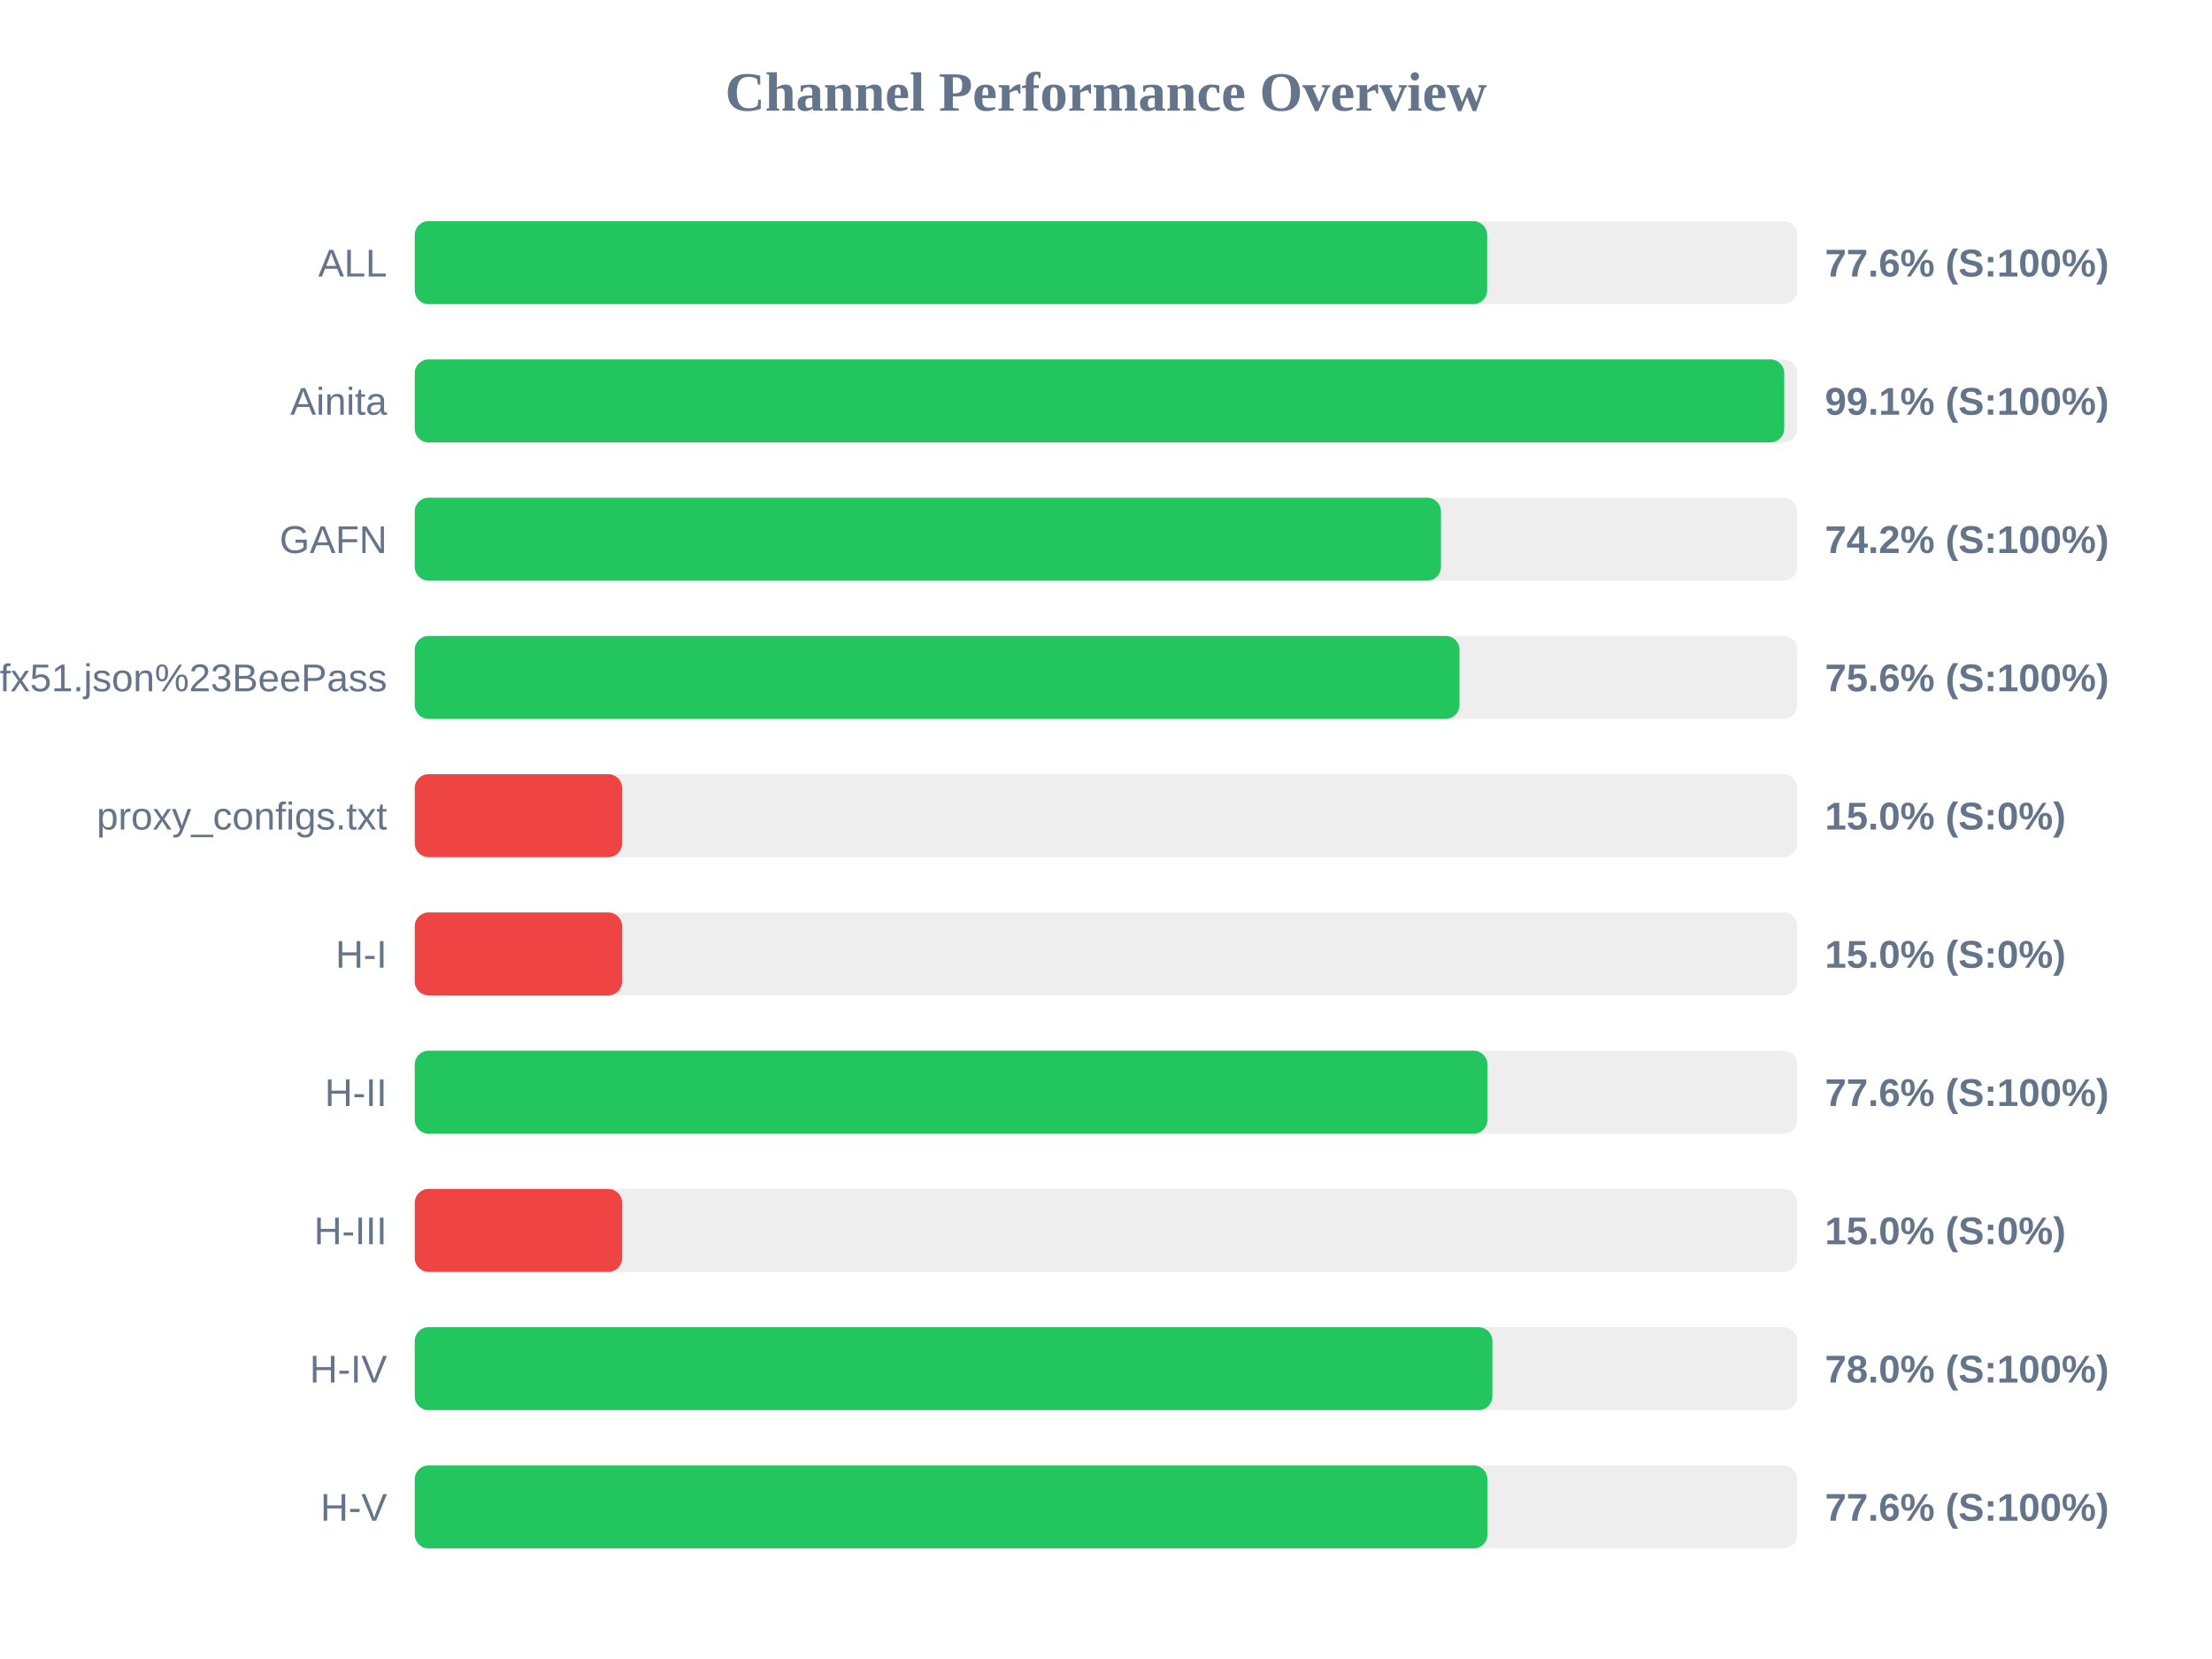
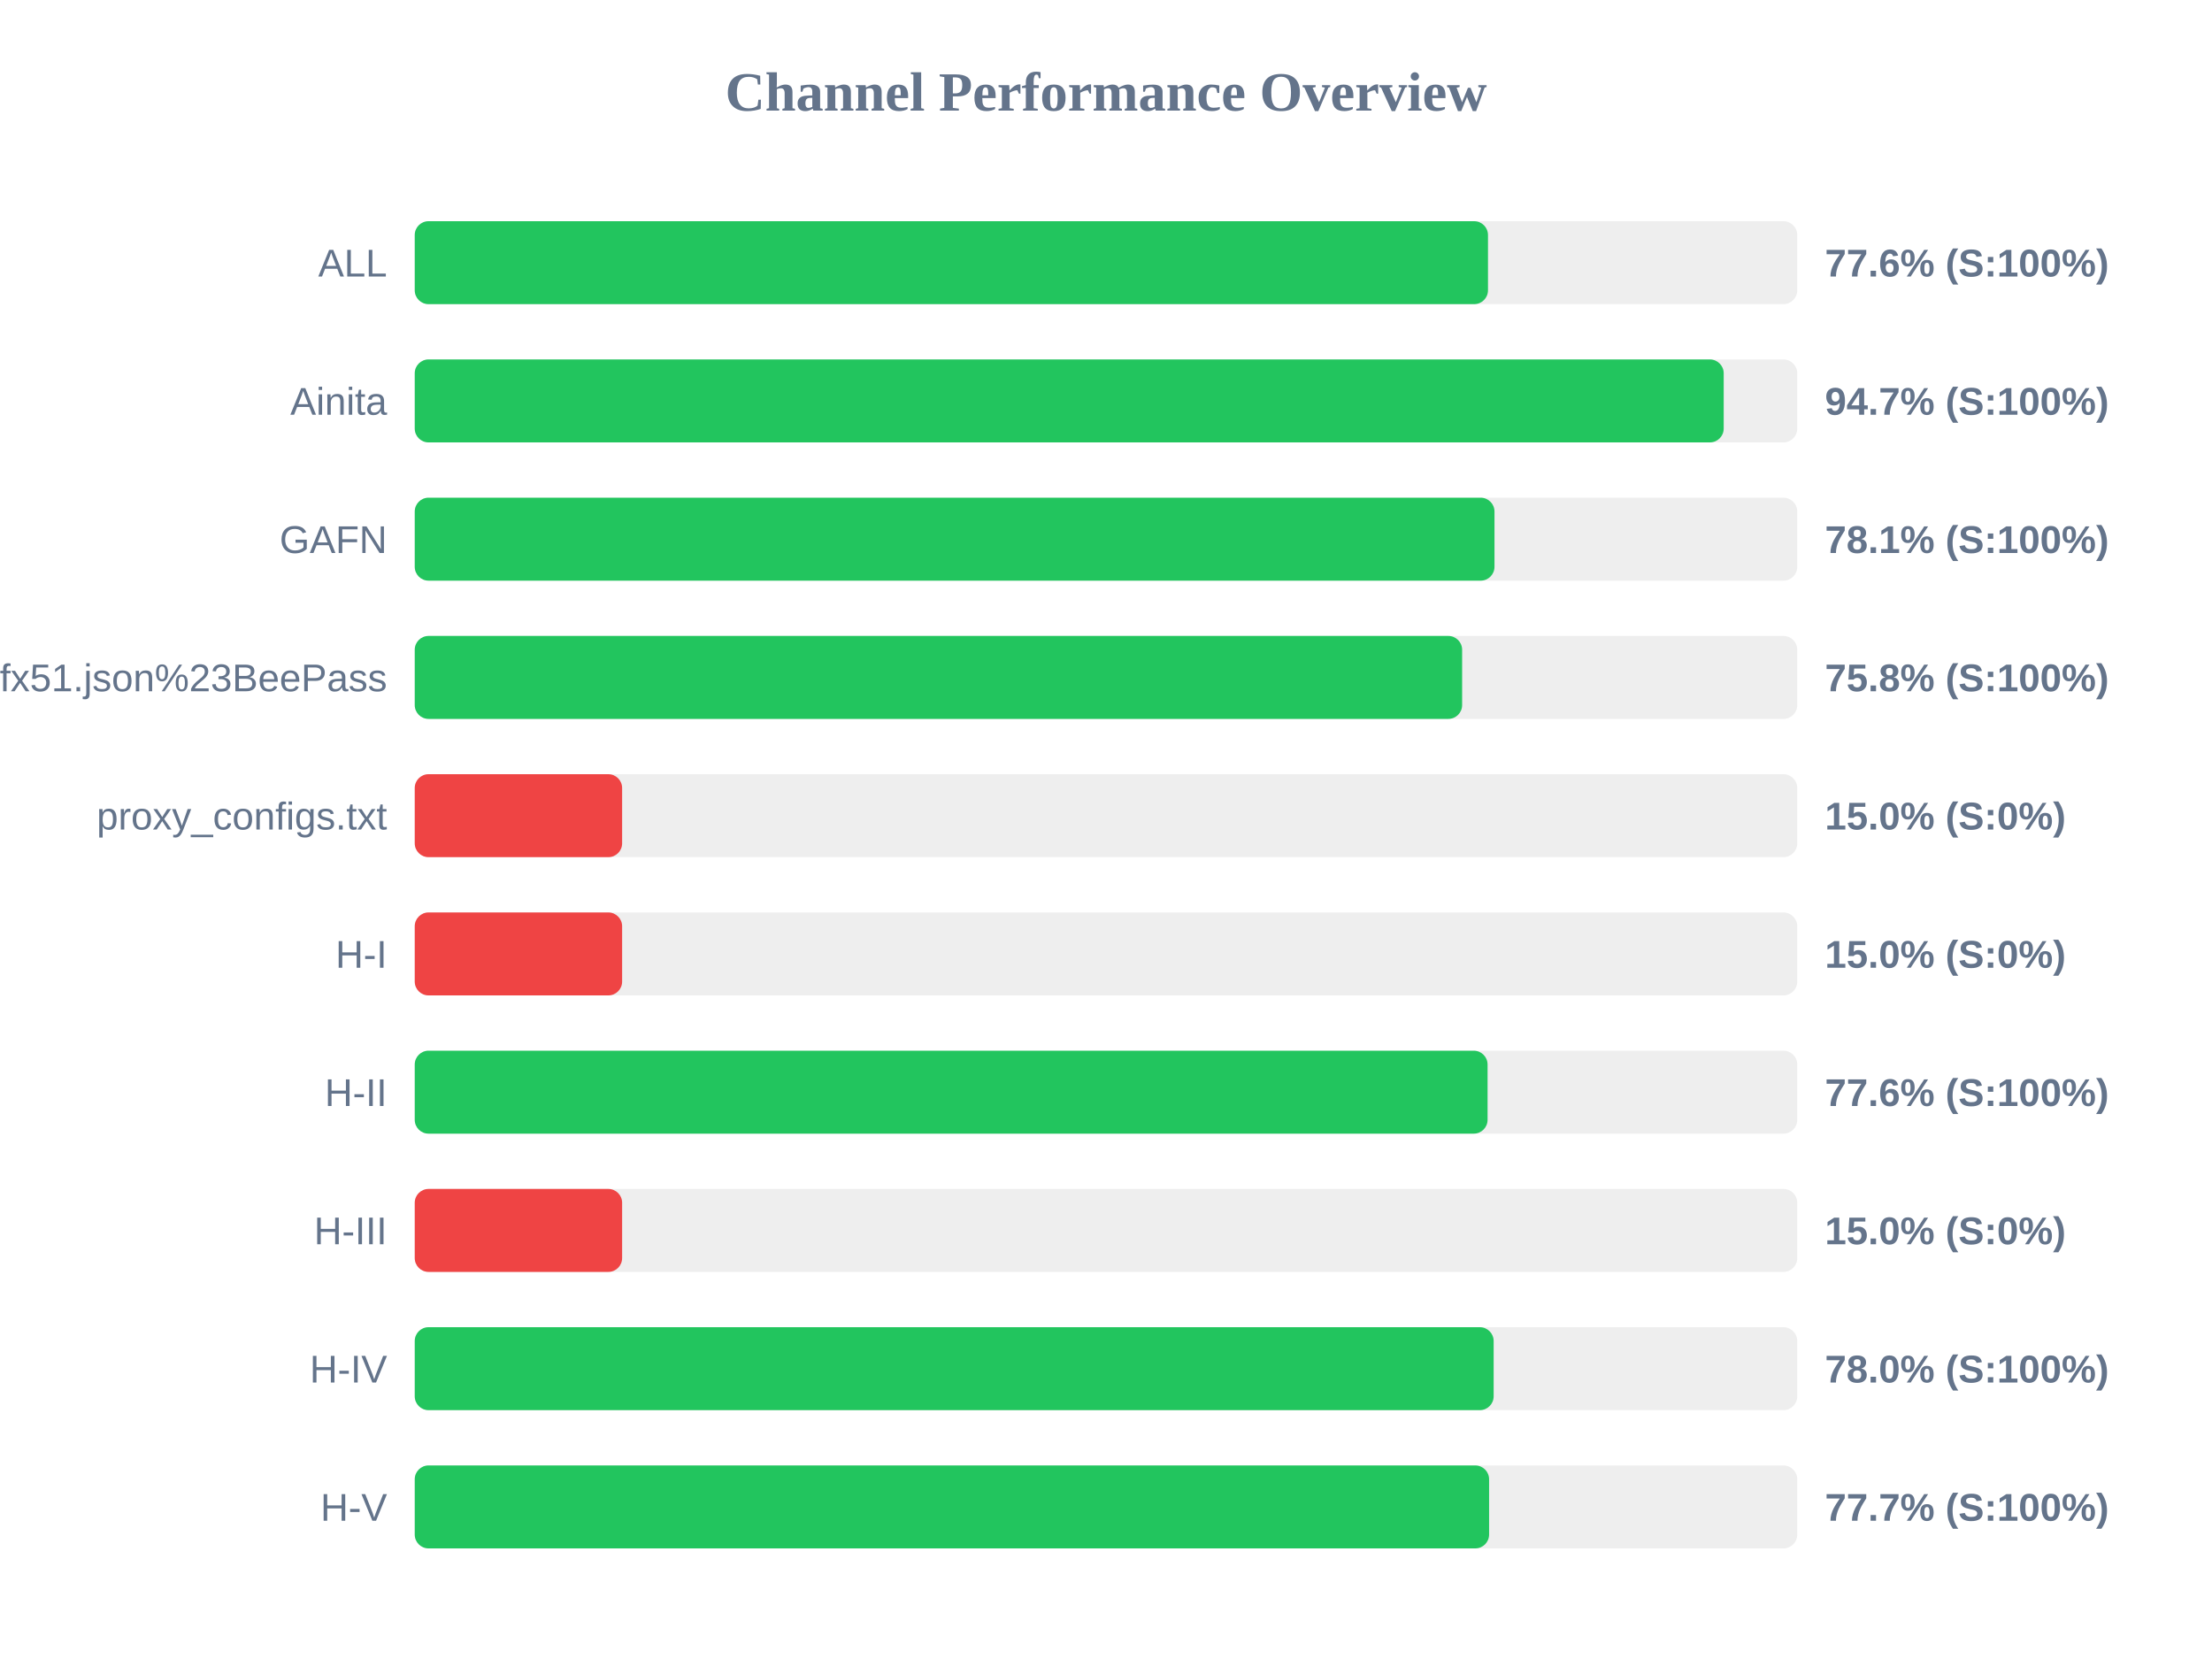
<svg xmlns="http://www.w3.org/2000/svg" width="800" height="600" version="1.1">
  <style>
        .row { font: 14px Arial; fill: #64748b; }
        .score { font: bold 14px Arial; fill: #64748b; }
    </style>
  <text x="400" y="40" text-anchor="middle" font-size="20px" font-weight="bold" fill="#64748b">Channel Performance Overview</text>
  <rect x="150" y="80" width="500" height="30" fill="#eee" rx="5" />
-   <rect x="150" y="80" width="387.85" height="30" fill="#22c55e" rx="5" />
+   <rect x="150" y="80" width="388.15" height="30" fill="#22c55e" rx="5" />
  <text x="140" y="100" text-anchor="end" class="row">ALL</text>
  <text x="660" y="100" text-anchor="start" class="score">77.6% (S:100%)</text>
  <rect x="150" y="130" width="500" height="30" fill="#eee" rx="5" />
-   <rect x="150" y="130" width="495.3" height="30" fill="#22c55e" rx="5" />
+   <rect x="150" y="130" width="473.4" height="30" fill="#22c55e" rx="5" />
  <text x="140" y="150" text-anchor="end" class="row">Ainita</text>
-   <text x="660" y="150" text-anchor="start" class="score">99.1% (S:100%)</text>
+   <text x="660" y="150" text-anchor="start" class="score">94.7% (S:100%)</text>
  <rect x="150" y="180" width="500" height="30" fill="#eee" rx="5" />
-   <rect x="150" y="180" width="371.15" height="30" fill="#22c55e" rx="5" />
+   <rect x="150" y="180" width="390.5" height="30" fill="#22c55e" rx="5" />
  <text x="140" y="200" text-anchor="end" class="row">GAFN</text>
-   <text x="660" y="200" text-anchor="start" class="score">74.2% (S:100%)</text>
+   <text x="660" y="200" text-anchor="start" class="score">78.1% (S:100%)</text>
  <rect x="150" y="230" width="500" height="30" fill="#eee" rx="5" />
-   <rect x="150" y="230" width="377.85" height="30" fill="#22c55e" rx="5" />
+   <rect x="150" y="230" width="378.8" height="30" fill="#22c55e" rx="5" />
  <text x="140" y="250" text-anchor="end" class="row">sub?s=ssconf%3A%2F%2Fs3.amazonaws.com%2Fbeedynconprd%2Fzf38bv6oxi1nv3wfkpmxyfl8yj5fargza3foantoalu16vznl0ckxx7bgf1ufx51.json%23BeePass</text>
-   <text x="660" y="250" text-anchor="start" class="score">75.6% (S:100%)</text>
+   <text x="660" y="250" text-anchor="start" class="score">75.8% (S:100%)</text>
  <rect x="150" y="280" width="500" height="30" fill="#eee" rx="5" />
  <rect x="150" y="280" width="75.0" height="30" fill="#ef4444" rx="5" />
  <text x="140" y="300" text-anchor="end" class="row">proxy_configs.txt</text>
  <text x="660" y="300" text-anchor="start" class="score">15.0% (S:0%)</text>
  <rect x="150" y="330" width="500" height="30" fill="#eee" rx="5" />
  <rect x="150" y="330" width="75.0" height="30" fill="#ef4444" rx="5" />
  <text x="140" y="350" text-anchor="end" class="row">H-I</text>
  <text x="660" y="350" text-anchor="start" class="score">15.0% (S:0%)</text>
  <rect x="150" y="380" width="500" height="30" fill="#eee" rx="5" />
-   <rect x="150" y="380" width="387.95" height="30" fill="#22c55e" rx="5" />
+   <rect x="150" y="380" width="388.0" height="30" fill="#22c55e" rx="5" />
  <text x="140" y="400" text-anchor="end" class="row">H-II</text>
  <text x="660" y="400" text-anchor="start" class="score">77.6% (S:100%)</text>
  <rect x="150" y="430" width="500" height="30" fill="#eee" rx="5" />
  <rect x="150" y="430" width="75.0" height="30" fill="#ef4444" rx="5" />
  <text x="140" y="450" text-anchor="end" class="row">H-III</text>
  <text x="660" y="450" text-anchor="start" class="score">15.0% (S:0%)</text>
  <rect x="150" y="480" width="500" height="30" fill="#eee" rx="5" />
-   <rect x="150" y="480" width="389.75" height="30" fill="#22c55e" rx="5" />
+   <rect x="150" y="480" width="390.2" height="30" fill="#22c55e" rx="5" />
  <text x="140" y="500" text-anchor="end" class="row">H-IV</text>
  <text x="660" y="500" text-anchor="start" class="score">78.0% (S:100%)</text>
  <rect x="150" y="530" width="500" height="30" fill="#eee" rx="5" />
-   <rect x="150" y="530" width="387.95" height="30" fill="#22c55e" rx="5" />
+   <rect x="150" y="530" width="388.55" height="30" fill="#22c55e" rx="5" />
  <text x="140" y="550" text-anchor="end" class="row">H-V</text>
-   <text x="660" y="550" text-anchor="start" class="score">77.6% (S:100%)</text>
+   <text x="660" y="550" text-anchor="start" class="score">77.7% (S:100%)</text>
</svg>
